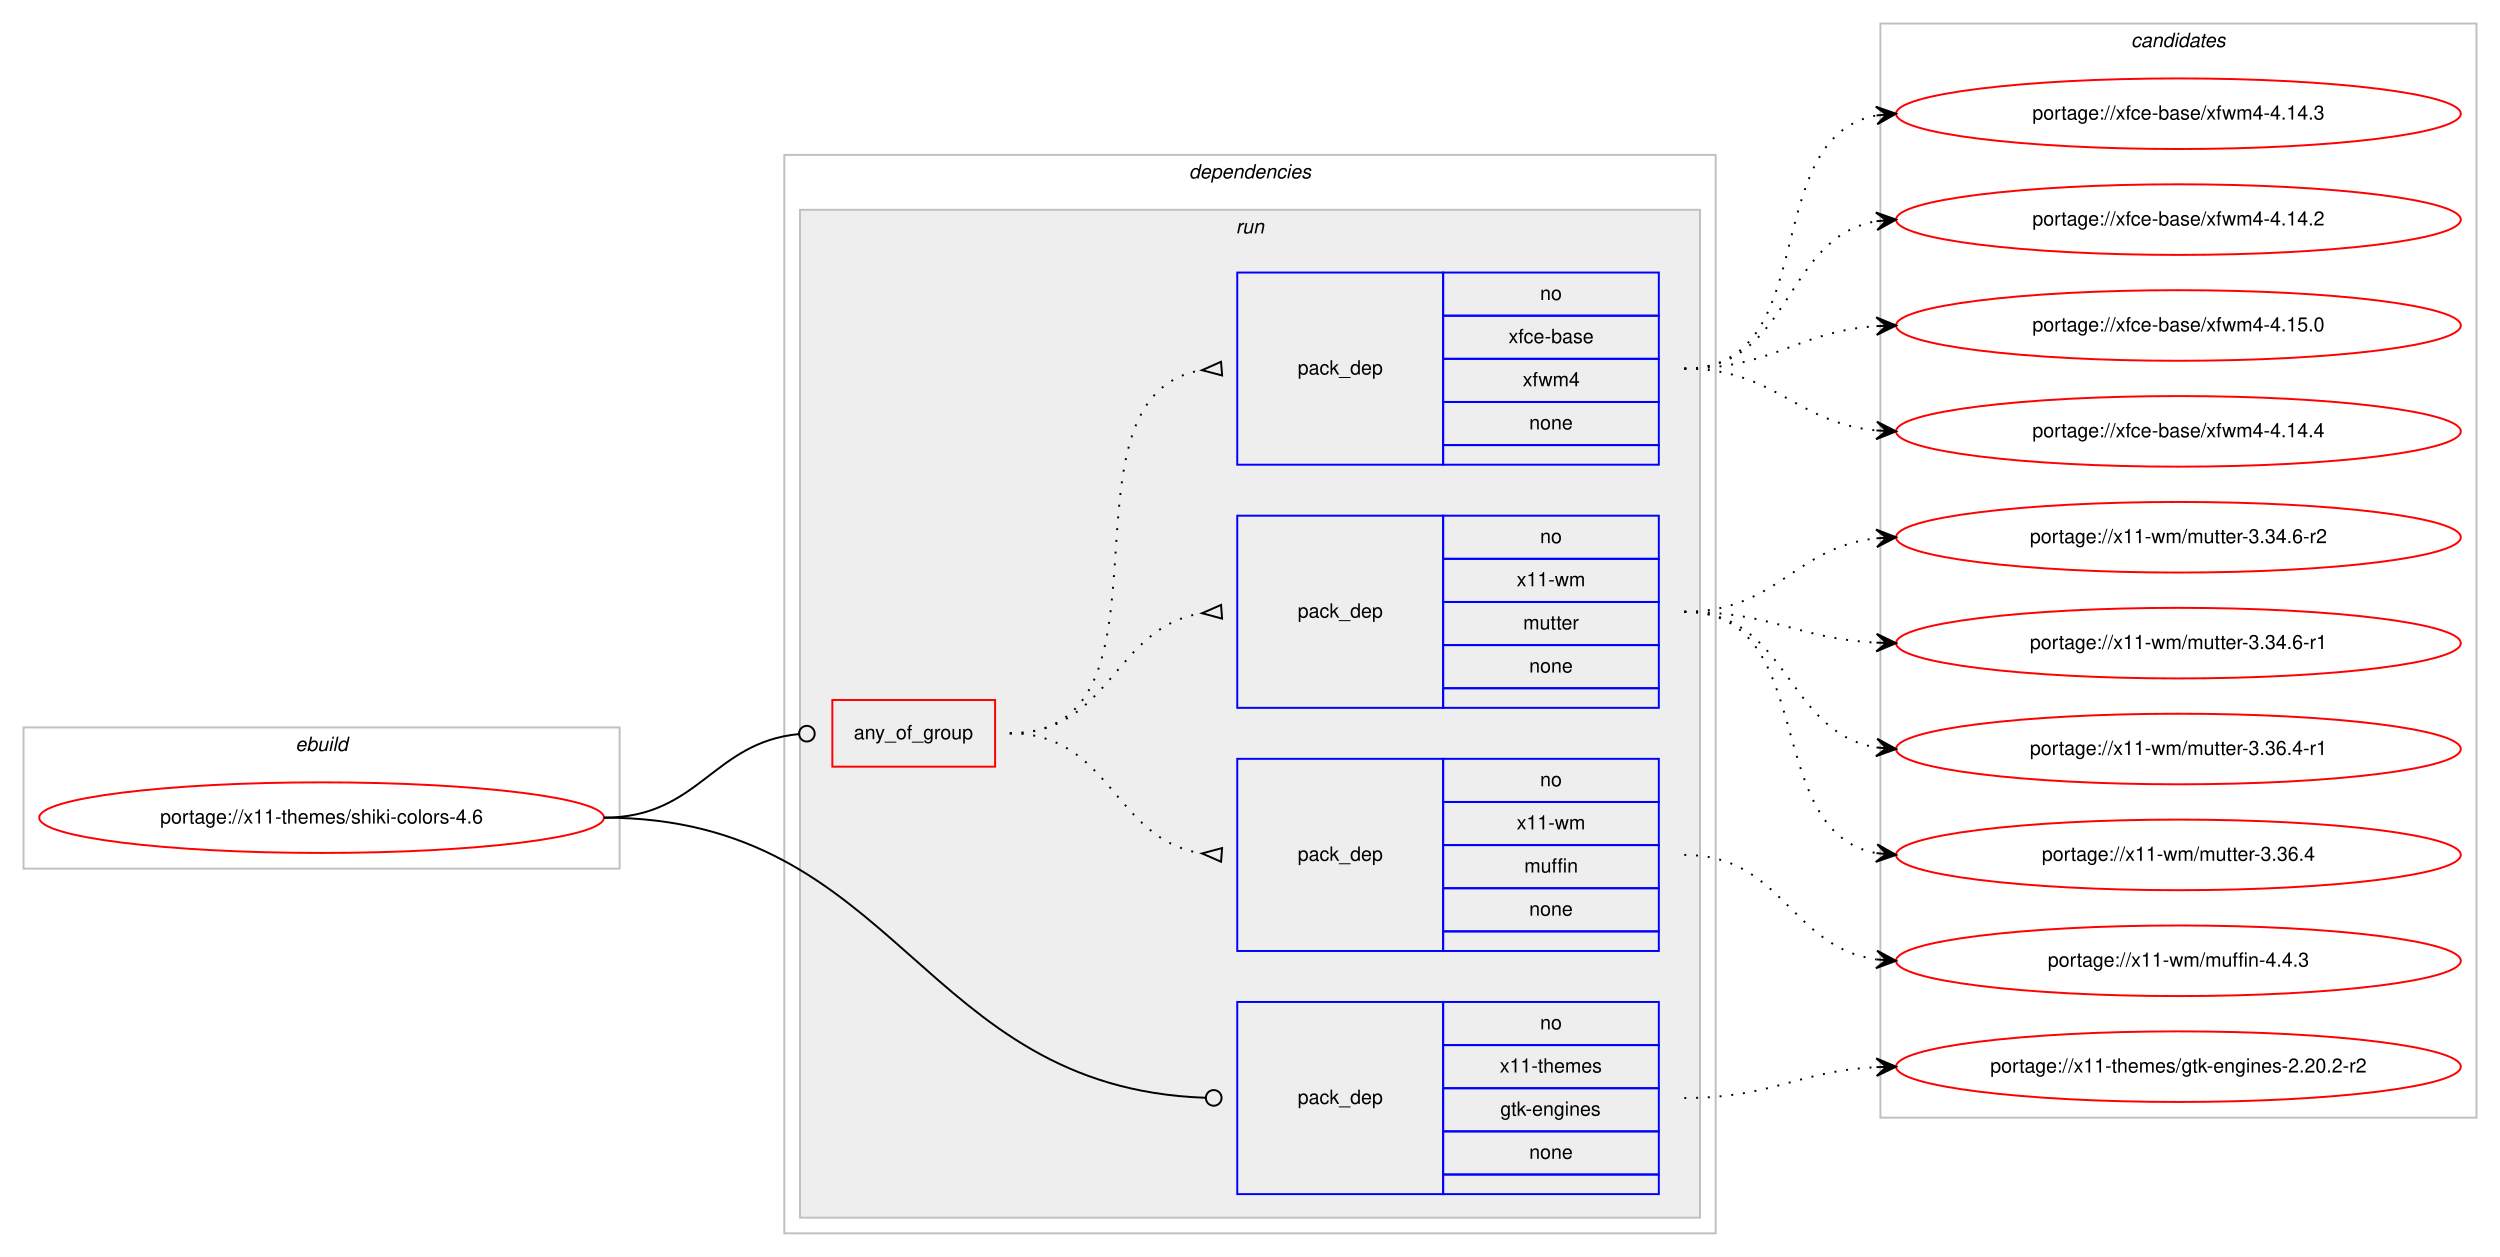
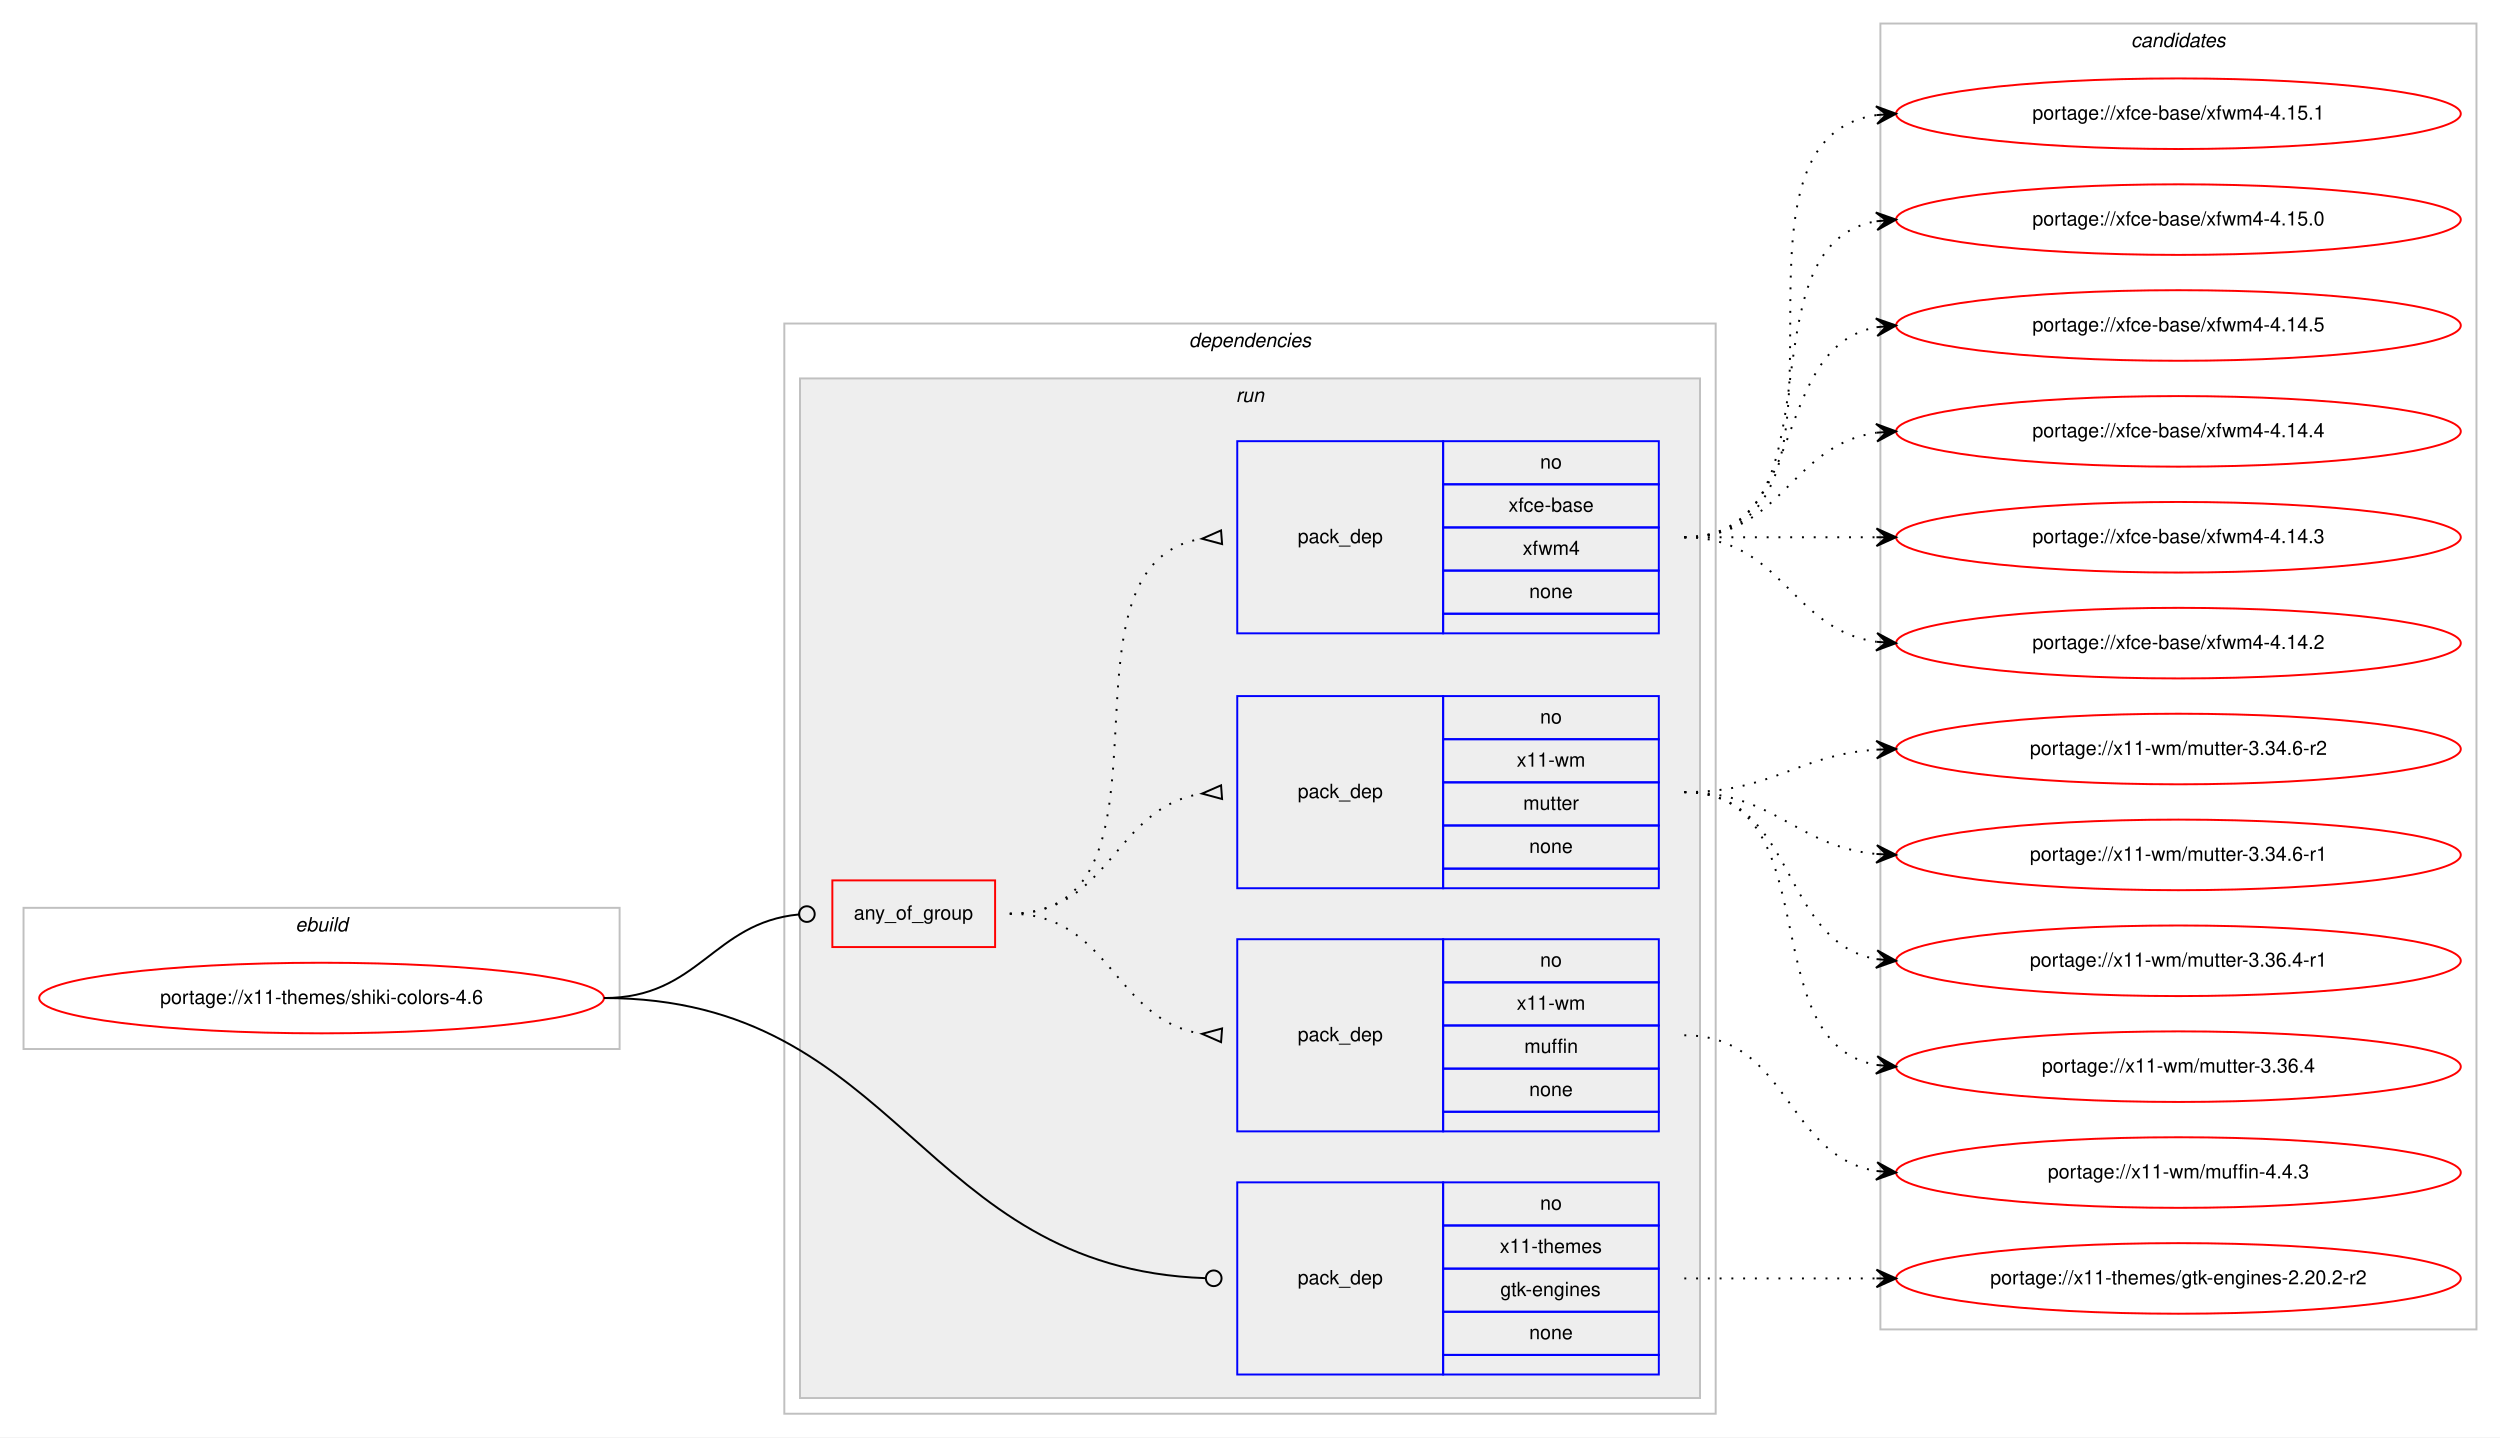
- <svg xmlns="http://www.w3.org/2000/svg" xmlns:xlink="http://www.w3.org/1999/xlink" width="1275pt" height="641pt" viewBox="0.00 0.00 1275.00 641.00">
-   <g id="graph0" class="graph" transform="scale(1 1) rotate(0) translate(4 637)">
-     <polygon fill="#ffffff" stroke="transparent" points="-4,4 -4,-637 1271,-637 1271,4 -4,4" />
+ <svg xmlns="http://www.w3.org/2000/svg" xmlns:xlink="http://www.w3.org/1999/xlink" width="1275pt" height="733pt" viewBox="0.00 0.00 1275.00 733.00">
+   <g id="graph0" class="graph" transform="scale(1 1) rotate(0) translate(4 729)">
+     <polygon fill="#ffffff" stroke="transparent" points="-4,4 -4,-729 1271,-729 1271,4 -4,4" />
    <g id="clust1" class="cluster">
      <polygon fill="none" stroke="#c0c0c0" points="8,-194 8,-266 312,-266 312,-194 8,-194" />
      <text text-anchor="start" x="146.663" y="-254" font-family="Helvetica,sans-Serif" font-style="italic" font-size="10.00" fill="#000000">ebuild</text>
    </g>
    <g id="clust2" class="cluster">
-       <polygon fill="none" stroke="#c0c0c0" points="396,-8 396,-558 871,-558 871,-8 396,-8" />
-       <text text-anchor="start" x="602.375" y="-546" font-family="Helvetica,sans-Serif" font-style="italic" font-size="10.00" fill="#000000">dependencies</text>
+       <polygon fill="none" stroke="#c0c0c0" points="396,-8 396,-564 871,-564 871,-8 396,-8" />
+       <text text-anchor="start" x="602.375" y="-552" font-family="Helvetica,sans-Serif" font-style="italic" font-size="10.00" fill="#000000">dependencies</text>
    </g>
    <g id="clust5" class="cluster">
-       <polygon fill="#eeeeee" stroke="#c0c0c0" points="404,-16 404,-530 863,-530 863,-16 404,-16" />
-       <text text-anchor="start" x="626.277" y="-518" font-family="Helvetica,sans-Serif" font-style="italic" font-size="10.00" fill="#000000">run</text>
+       <polygon fill="#eeeeee" stroke="#c0c0c0" points="404,-16 404,-536 863,-536 863,-16 404,-16" />
+       <text text-anchor="start" x="626.277" y="-524" font-family="Helvetica,sans-Serif" font-style="italic" font-size="10.00" fill="#000000">run</text>
    </g>
    <g id="clust11" class="cluster">
-       <polygon fill="none" stroke="#c0c0c0" points="955,-67 955,-625 1259,-625 1259,-67 955,-67" />
-       <text text-anchor="start" x="1082.824" y="-613" font-family="Helvetica,sans-Serif" font-style="italic" font-size="10.00" fill="#000000">candidates</text>
+       <polygon fill="none" stroke="#c0c0c0" points="955,-51 955,-717 1259,-717 1259,-51 955,-51" />
+       <text text-anchor="start" x="1082.824" y="-705" font-family="Helvetica,sans-Serif" font-style="italic" font-size="10.00" fill="#000000">candidates</text>
    </g>
    <g id="node1" class="node">
      <g id="a_node1">
        <a xlink:href="../x11-themes/shiki-colors-4.6.svg" xlink:title="portage://x11-themes/shiki-colors-4.6">
          <ellipse fill="none" stroke="#ff0000" cx="160" cy="-220" rx="144" ry="18" />
          <text text-anchor="middle" x="160" y="-217" font-family="Helvetica,sans-Serif" font-size="10.00" fill="#000000">portage://x11-themes/shiki-colors-4.6</text>
        </a>
      </g>
    </g>
    <g id="node2" class="node">
      <polygon fill="none" stroke="#ff0000" points="420.5,-246 420.5,-280 503.5,-280 503.5,-246 420.5,-246" />
      <text text-anchor="start" x="431.43" y="-260" font-family="Helvetica,sans-Serif" font-size="10.00" fill="#000000">any_of_group</text>
    </g>
    <g id="edge4" class="edge">
      <path fill="none" stroke="#000000" d="M304,-220C352.644,-220 359.4,-258.425 403.463,-262.628" />
      <ellipse fill="none" stroke="#000000" cx="407.504" cy="-262.815" rx="4" ry="4" />
    </g>
    <g id="node6" class="node">
      <polygon fill="none" stroke="#0000ff" points="627,-28 627,-126 732,-126 732,-28 627,-28" />
      <text text-anchor="start" x="657.823" y="-74" font-family="Helvetica,sans-Serif" font-size="10.00" fill="#000000">pack_dep</text>
      <polygon fill="none" stroke="#0000ff" points="732,-104 732,-126 842,-126 842,-104 732,-104" />
      <text text-anchor="start" x="781.441" y="-112" font-family="Helvetica,sans-Serif" font-size="10.00" fill="#000000">no</text>
      <polygon fill="none" stroke="#0000ff" points="732,-82 732,-104 842,-104 842,-82 732,-82" />
      <text text-anchor="start" x="760.884" y="-90" font-family="Helvetica,sans-Serif" font-size="10.00" fill="#000000">x11-themes</text>
      <polygon fill="none" stroke="#0000ff" points="732,-60 732,-82 842,-82 842,-60 732,-60" />
      <text text-anchor="start" x="761.159" y="-68" font-family="Helvetica,sans-Serif" font-size="10.00" fill="#000000">gtk-engines</text>
      <polygon fill="none" stroke="#0000ff" points="732,-38 732,-60 842,-60 842,-38 732,-38" />
      <text text-anchor="start" x="775.882" y="-46" font-family="Helvetica,sans-Serif" font-size="10.00" fill="#000000">none</text>
      <polygon fill="none" stroke="#0000ff" points="732,-28 732,-38 842,-38 842,-28 732,-28" />
    </g>
    <g id="edge5" class="edge">
      <path fill="none" stroke="#000000" d="M304,-220C454.898,-220 464.921,-82.257 610.591,-77.146" />
      <ellipse fill="none" stroke="#000000" cx="615.001" cy="-77.069" rx="4" ry="4" />
    </g>
    <g id="node3" class="node">
      <polygon fill="none" stroke="#0000ff" points="627,-152 627,-250 732,-250 732,-152 627,-152" />
      <text text-anchor="start" x="657.823" y="-198" font-family="Helvetica,sans-Serif" font-size="10.00" fill="#000000">pack_dep</text>
      <polygon fill="none" stroke="#0000ff" points="732,-228 732,-250 842,-250 842,-228 732,-228" />
      <text text-anchor="start" x="781.441" y="-236" font-family="Helvetica,sans-Serif" font-size="10.00" fill="#000000">no</text>
      <polygon fill="none" stroke="#0000ff" points="732,-206 732,-228 842,-228 842,-206 732,-206" />
      <text text-anchor="start" x="769.503" y="-214" font-family="Helvetica,sans-Serif" font-size="10.00" fill="#000000">x11-wm</text>
      <polygon fill="none" stroke="#0000ff" points="732,-184 732,-206 842,-206 842,-184 732,-184" />
      <text text-anchor="start" x="773.388" y="-192" font-family="Helvetica,sans-Serif" font-size="10.00" fill="#000000">muffin</text>
      <polygon fill="none" stroke="#0000ff" points="732,-162 732,-184 842,-184 842,-162 732,-162" />
      <text text-anchor="start" x="775.882" y="-170" font-family="Helvetica,sans-Serif" font-size="10.00" fill="#000000">none</text>
      <polygon fill="none" stroke="#0000ff" points="732,-152 732,-162 842,-162 842,-152 732,-152" />
    </g>
    <g id="edge1" class="edge">
      <path fill="none" stroke="#000000" stroke-dasharray="1,5" d="M511,-263C562.78,-263 563.759,-208.735 608.99,-201.739" />
      <polygon fill="none" stroke="#000000" points="619.258,-204.49 609.027,-201.737 618.742,-197.51 619.258,-204.49" />
    </g>
    <g id="node4" class="node">
      <polygon fill="none" stroke="#0000ff" points="627,-276 627,-374 732,-374 732,-276 627,-276" />
      <text text-anchor="start" x="657.823" y="-322" font-family="Helvetica,sans-Serif" font-size="10.00" fill="#000000">pack_dep</text>
      <polygon fill="none" stroke="#0000ff" points="732,-352 732,-374 842,-374 842,-352 732,-352" />
      <text text-anchor="start" x="781.441" y="-360" font-family="Helvetica,sans-Serif" font-size="10.00" fill="#000000">no</text>
      <polygon fill="none" stroke="#0000ff" points="732,-330 732,-352 842,-352 842,-330 732,-330" />
      <text text-anchor="start" x="769.503" y="-338" font-family="Helvetica,sans-Serif" font-size="10.00" fill="#000000">x11-wm</text>
      <polygon fill="none" stroke="#0000ff" points="732,-308 732,-330 842,-330 842,-308 732,-308" />
      <text text-anchor="start" x="772.833" y="-316" font-family="Helvetica,sans-Serif" font-size="10.00" fill="#000000">mutter</text>
      <polygon fill="none" stroke="#0000ff" points="732,-286 732,-308 842,-308 842,-286 732,-286" />
      <text text-anchor="start" x="775.882" y="-294" font-family="Helvetica,sans-Serif" font-size="10.00" fill="#000000">none</text>
      <polygon fill="none" stroke="#0000ff" points="732,-276 732,-286 842,-286 842,-276 732,-276" />
    </g>
    <g id="edge2" class="edge">
      <path fill="none" stroke="#000000" stroke-dasharray="1,5" d="M511,-263C562.78,-263 563.759,-317.265 608.99,-324.26" />
      <polygon fill="none" stroke="#000000" points="618.742,-328.49 609.027,-324.263 619.258,-321.51 618.742,-328.49" />
    </g>
    <g id="node5" class="node">
-       <polygon fill="none" stroke="#0000ff" points="627,-400 627,-498 732,-498 732,-400 627,-400" />
-       <text text-anchor="start" x="657.823" y="-446" font-family="Helvetica,sans-Serif" font-size="10.00" fill="#000000">pack_dep</text>
-       <polygon fill="none" stroke="#0000ff" points="732,-476 732,-498 842,-498 842,-476 732,-476" />
-       <text text-anchor="start" x="781.441" y="-484" font-family="Helvetica,sans-Serif" font-size="10.00" fill="#000000">no</text>
-       <polygon fill="none" stroke="#0000ff" points="732,-454 732,-476 842,-476 842,-454 732,-454" />
-       <text text-anchor="start" x="765.328" y="-462" font-family="Helvetica,sans-Serif" font-size="10.00" fill="#000000">xfce-base</text>
-       <polygon fill="none" stroke="#0000ff" points="732,-432 732,-454 842,-454 842,-432 732,-432" />
-       <text text-anchor="start" x="772.557" y="-440" font-family="Helvetica,sans-Serif" font-size="10.00" fill="#000000">xfwm4</text>
-       <polygon fill="none" stroke="#0000ff" points="732,-410 732,-432 842,-432 842,-410 732,-410" />
-       <text text-anchor="start" x="775.882" y="-418" font-family="Helvetica,sans-Serif" font-size="10.00" fill="#000000">none</text>
-       <polygon fill="none" stroke="#0000ff" points="732,-400 732,-410 842,-410 842,-400 732,-400" />
+       <polygon fill="none" stroke="#0000ff" points="627,-406 627,-504 732,-504 732,-406 627,-406" />
+       <text text-anchor="start" x="657.823" y="-452" font-family="Helvetica,sans-Serif" font-size="10.00" fill="#000000">pack_dep</text>
+       <polygon fill="none" stroke="#0000ff" points="732,-482 732,-504 842,-504 842,-482 732,-482" />
+       <text text-anchor="start" x="781.441" y="-490" font-family="Helvetica,sans-Serif" font-size="10.00" fill="#000000">no</text>
+       <polygon fill="none" stroke="#0000ff" points="732,-460 732,-482 842,-482 842,-460 732,-460" />
+       <text text-anchor="start" x="765.328" y="-468" font-family="Helvetica,sans-Serif" font-size="10.00" fill="#000000">xfce-base</text>
+       <polygon fill="none" stroke="#0000ff" points="732,-438 732,-460 842,-460 842,-438 732,-438" />
+       <text text-anchor="start" x="772.557" y="-446" font-family="Helvetica,sans-Serif" font-size="10.00" fill="#000000">xfwm4</text>
+       <polygon fill="none" stroke="#0000ff" points="732,-416 732,-438 842,-438 842,-416 732,-416" />
+       <text text-anchor="start" x="775.882" y="-424" font-family="Helvetica,sans-Serif" font-size="10.00" fill="#000000">none</text>
+       <polygon fill="none" stroke="#0000ff" points="732,-406 732,-416 842,-416 842,-406 732,-406" />
    </g>
    <g id="edge3" class="edge">
-       <path fill="none" stroke="#000000" stroke-dasharray="1,5" d="M511,-263C602.858,-263 529.634,-434.753 608.595,-448.171" />
-       <polygon fill="none" stroke="#000000" points="618.722,-452.489 609.032,-448.205 619.278,-445.511 618.722,-452.489" />
+       <path fill="none" stroke="#000000" stroke-dasharray="1,5" d="M511,-263C605.274,-263 527.355,-441.014 608.848,-454.226" />
+       <polygon fill="none" stroke="#000000" points="618.734,-458.49 609.029,-454.24 619.266,-451.51 618.734,-458.49" />
    </g>
    <g id="node7" class="node">
      <g id="a_node7">
        <a xlink:href="../x11-wm/muffin-4.4.3.svg" xlink:title="portage://x11-wm/muffin-4.4.3">
-           <ellipse fill="none" stroke="#ff0000" cx="1107" cy="-147" rx="144" ry="18" />
-           <text text-anchor="middle" x="1107" y="-144" font-family="Helvetica,sans-Serif" font-size="10.00" fill="#000000">portage://x11-wm/muffin-4.4.3</text>
+           <ellipse fill="none" stroke="#ff0000" cx="1107" cy="-131" rx="144" ry="18" />
+           <text text-anchor="middle" x="1107" y="-128" font-family="Helvetica,sans-Serif" font-size="10.00" fill="#000000">portage://x11-wm/muffin-4.4.3</text>
        </a>
      </g>
    </g>
    <g id="edge6" class="edge">
-       <path fill="none" stroke="#000000" stroke-dasharray="1,5" d="M855,-201C905.102,-201 909.012,-153.934 952.979,-147.683" />
-       <polygon fill="#000000" stroke="#000000" points="963,-147 953.329,-152.169 958.012,-147.34 953.023,-147.68 953.023,-147.68 953.023,-147.68 958.012,-147.34 952.717,-143.19 963,-147 963,-147" />
+       <path fill="none" stroke="#000000" stroke-dasharray="1,5" d="M855,-201C908.625,-201 906.351,-139.477 952.989,-131.786" />
+       <polygon fill="#000000" stroke="#000000" points="963,-131 953.383,-136.269 958.015,-131.392 953.031,-131.783 953.031,-131.783 953.031,-131.783 958.015,-131.392 952.678,-127.297 963,-131 963,-131" />
    </g>
    <g id="node8" class="node">
      <g id="a_node8">
        <a xlink:href="../x11-wm/mutter-3.36.4-r1.svg" xlink:title="portage://x11-wm/mutter-3.36.4-r1">
-           <ellipse fill="none" stroke="#ff0000" cx="1107" cy="-255" rx="144" ry="18" />
-           <text text-anchor="middle" x="1107" y="-252" font-family="Helvetica,sans-Serif" font-size="10.00" fill="#000000">portage://x11-wm/mutter-3.36.4-r1</text>
+           <ellipse fill="none" stroke="#ff0000" cx="1107" cy="-239" rx="144" ry="18" />
+           <text text-anchor="middle" x="1107" y="-236" font-family="Helvetica,sans-Serif" font-size="10.00" fill="#000000">portage://x11-wm/mutter-3.36.4-r1</text>
        </a>
      </g>
    </g>
    <g id="edge7" class="edge">
-       <path fill="none" stroke="#000000" stroke-dasharray="1,5" d="M855,-325C908.625,-325 906.351,-263.477 952.989,-255.786" />
-       <polygon fill="#000000" stroke="#000000" points="963,-255 953.383,-260.269 958.015,-255.392 953.031,-255.783 953.031,-255.783 953.031,-255.783 958.015,-255.392 952.678,-251.297 963,-255 963,-255" />
+       <path fill="none" stroke="#000000" stroke-dasharray="1,5" d="M855,-325C912.764,-325 903.105,-248.783 952.967,-239.851" />
+       <polygon fill="#000000" stroke="#000000" points="963,-239 953.416,-244.329 958.018,-239.423 953.036,-239.845 953.036,-239.845 953.036,-239.845 958.018,-239.423 952.655,-235.362 963,-239 963,-239" />
    </g>
    <g id="node9" class="node">
      <g id="a_node9">
        <a xlink:href="../x11-wm/mutter-3.36.4.svg" xlink:title="portage://x11-wm/mutter-3.36.4">
-           <ellipse fill="none" stroke="#ff0000" cx="1107" cy="-201" rx="144" ry="18" />
-           <text text-anchor="middle" x="1107" y="-198" font-family="Helvetica,sans-Serif" font-size="10.00" fill="#000000">portage://x11-wm/mutter-3.36.4</text>
+           <ellipse fill="none" stroke="#ff0000" cx="1107" cy="-185" rx="144" ry="18" />
+           <text text-anchor="middle" x="1107" y="-182" font-family="Helvetica,sans-Serif" font-size="10.00" fill="#000000">portage://x11-wm/mutter-3.36.4</text>
        </a>
      </g>
    </g>
    <g id="edge8" class="edge">
-       <path fill="none" stroke="#000000" stroke-dasharray="1,5" d="M855,-325C924.372,-325 893.506,-213.274 952.698,-201.927" />
-       <polygon fill="#000000" stroke="#000000" points="963,-201 953.443,-206.378 958.02,-201.448 953.04,-201.896 953.04,-201.896 953.04,-201.896 958.02,-201.448 952.637,-197.414 963,-201 963,-201" />
+       <path fill="none" stroke="#000000" stroke-dasharray="1,5" d="M855,-325C929.901,-325 888.744,-197.817 952.765,-185.894" />
+       <polygon fill="#000000" stroke="#000000" points="963,-185 953.429,-190.353 958.019,-185.435 953.038,-185.87 953.038,-185.87 953.038,-185.87 958.019,-185.435 952.646,-181.387 963,-185 963,-185" />
    </g>
    <g id="node10" class="node">
      <g id="a_node10">
        <a xlink:href="../x11-wm/mutter-3.34.6-r2.svg" xlink:title="portage://x11-wm/mutter-3.34.6-r2">
-           <ellipse fill="none" stroke="#ff0000" cx="1107" cy="-363" rx="144" ry="18" />
-           <text text-anchor="middle" x="1107" y="-360" font-family="Helvetica,sans-Serif" font-size="10.00" fill="#000000">portage://x11-wm/mutter-3.34.6-r2</text>
+           <ellipse fill="none" stroke="#ff0000" cx="1107" cy="-347" rx="144" ry="18" />
+           <text text-anchor="middle" x="1107" y="-344" font-family="Helvetica,sans-Serif" font-size="10.00" fill="#000000">portage://x11-wm/mutter-3.34.6-r2</text>
        </a>
      </g>
    </g>
    <g id="edge9" class="edge">
-       <path fill="none" stroke="#000000" stroke-dasharray="1,5" d="M855,-325C902.307,-325 911.019,-357.844 952.898,-362.463" />
-       <polygon fill="#000000" stroke="#000000" points="963,-363 952.775,-366.963 958.007,-362.735 953.014,-362.469 953.014,-362.469 953.014,-362.469 958.007,-362.735 953.253,-357.975 963,-363 963,-363" />
+       <path fill="none" stroke="#000000" stroke-dasharray="1,5" d="M855,-325C900.446,-325 912.361,-343.935 952.961,-346.672" />
+       <polygon fill="#000000" stroke="#000000" points="963,-347 952.858,-351.171 958.003,-346.837 953.005,-346.673 953.005,-346.673 953.005,-346.673 958.003,-346.837 953.152,-342.176 963,-347 963,-347" />
    </g>
    <g id="node11" class="node">
      <g id="a_node11">
        <a xlink:href="../x11-wm/mutter-3.34.6-r1.svg" xlink:title="portage://x11-wm/mutter-3.34.6-r1">
-           <ellipse fill="none" stroke="#ff0000" cx="1107" cy="-309" rx="144" ry="18" />
-           <text text-anchor="middle" x="1107" y="-306" font-family="Helvetica,sans-Serif" font-size="10.00" fill="#000000">portage://x11-wm/mutter-3.34.6-r1</text>
+           <ellipse fill="none" stroke="#ff0000" cx="1107" cy="-293" rx="144" ry="18" />
+           <text text-anchor="middle" x="1107" y="-290" font-family="Helvetica,sans-Serif" font-size="10.00" fill="#000000">portage://x11-wm/mutter-3.34.6-r1</text>
        </a>
      </g>
    </g>
    <g id="edge10" class="edge">
-       <path fill="none" stroke="#000000" stroke-dasharray="1,5" d="M855,-325C899.923,-325 912.643,-311.287 952.786,-309.251" />
-       <polygon fill="#000000" stroke="#000000" points="963,-309 953.114,-313.745 958.001,-309.123 953.003,-309.246 953.003,-309.246 953.003,-309.246 958.001,-309.123 952.892,-304.747 963,-309 963,-309" />
+       <path fill="none" stroke="#000000" stroke-dasharray="1,5" d="M855,-325C901.445,-325 911.579,-297.458 952.776,-293.477" />
+       <polygon fill="#000000" stroke="#000000" points="963,-293 953.221,-297.961 958.005,-293.233 953.011,-293.466 953.011,-293.466 953.011,-293.466 958.005,-293.233 952.801,-288.971 963,-293 963,-293" />
    </g>
    <g id="node12" class="node">
      <g id="a_node12">
-         <a xlink:href="../xfce-base/xfwm4-4.15.0.svg" xlink:title="portage://xfce-base/xfwm4-4.15.0">
-           <ellipse fill="none" stroke="#ff0000" cx="1107" cy="-471" rx="144" ry="18" />
-           <text text-anchor="middle" x="1107" y="-468" font-family="Helvetica,sans-Serif" font-size="10.00" fill="#000000">portage://xfce-base/xfwm4-4.15.0</text>
+         <a xlink:href="../xfce-base/xfwm4-4.15.1.svg" xlink:title="portage://xfce-base/xfwm4-4.15.1">
+           <ellipse fill="none" stroke="#ff0000" cx="1107" cy="-671" rx="144" ry="18" />
+           <text text-anchor="middle" x="1107" y="-668" font-family="Helvetica,sans-Serif" font-size="10.00" fill="#000000">portage://xfce-base/xfwm4-4.15.1</text>
        </a>
      </g>
    </g>
    <g id="edge11" class="edge">
-       <path fill="none" stroke="#000000" stroke-dasharray="1,5" d="M855,-449C900.446,-449 912.361,-467.935 952.961,-470.672" />
-       <polygon fill="#000000" stroke="#000000" points="963,-471 952.858,-475.171 958.003,-470.837 953.005,-470.673 953.005,-470.673 953.005,-470.673 958.003,-470.837 953.152,-466.176 963,-471 963,-471" />
+       <path fill="none" stroke="#000000" stroke-dasharray="1,5" d="M855,-455C958.768,-455 862.516,-656.894 953.001,-670.301" />
+       <polygon fill="#000000" stroke="#000000" points="963,-671 952.711,-674.792 958.012,-670.652 953.024,-670.303 953.024,-670.303 953.024,-670.303 958.012,-670.652 953.338,-665.814 963,-671 963,-671" />
    </g>
    <g id="node13" class="node">
      <g id="a_node13">
-         <a xlink:href="../xfce-base/xfwm4-4.14.4.svg" xlink:title="portage://xfce-base/xfwm4-4.14.4">
-           <ellipse fill="none" stroke="#ff0000" cx="1107" cy="-417" rx="144" ry="18" />
-           <text text-anchor="middle" x="1107" y="-414" font-family="Helvetica,sans-Serif" font-size="10.00" fill="#000000">portage://xfce-base/xfwm4-4.14.4</text>
+         <a xlink:href="../xfce-base/xfwm4-4.15.0.svg" xlink:title="portage://xfce-base/xfwm4-4.15.0">
+           <ellipse fill="none" stroke="#ff0000" cx="1107" cy="-617" rx="144" ry="18" />
+           <text text-anchor="middle" x="1107" y="-614" font-family="Helvetica,sans-Serif" font-size="10.00" fill="#000000">portage://xfce-base/xfwm4-4.15.0</text>
        </a>
      </g>
    </g>
    <g id="edge12" class="edge">
-       <path fill="none" stroke="#000000" stroke-dasharray="1,5" d="M855,-449C901.445,-449 911.579,-421.458 952.776,-417.477" />
-       <polygon fill="#000000" stroke="#000000" points="963,-417 953.221,-421.961 958.005,-417.233 953.011,-417.466 953.011,-417.466 953.011,-417.466 958.005,-417.233 952.801,-412.971 963,-417 963,-417" />
+       <path fill="none" stroke="#000000" stroke-dasharray="1,5" d="M855,-455C937.815,-455 881.779,-603.377 952.661,-616.128" />
+       <polygon fill="#000000" stroke="#000000" points="963,-617 952.657,-620.644 958.018,-616.58 953.035,-616.16 953.035,-616.16 953.035,-616.16 958.018,-616.58 953.413,-611.676 963,-617 963,-617" />
    </g>
    <g id="node14" class="node">
      <g id="a_node14">
-         <a xlink:href="../xfce-base/xfwm4-4.14.3.svg" xlink:title="portage://xfce-base/xfwm4-4.14.3">
-           <ellipse fill="none" stroke="#ff0000" cx="1107" cy="-579" rx="144" ry="18" />
-           <text text-anchor="middle" x="1107" y="-576" font-family="Helvetica,sans-Serif" font-size="10.00" fill="#000000">portage://xfce-base/xfwm4-4.14.3</text>
+         <a xlink:href="../xfce-base/xfwm4-4.14.5.svg" xlink:title="portage://xfce-base/xfwm4-4.14.5">
+           <ellipse fill="none" stroke="#ff0000" cx="1107" cy="-563" rx="144" ry="18" />
+           <text text-anchor="middle" x="1107" y="-560" font-family="Helvetica,sans-Serif" font-size="10.00" fill="#000000">portage://xfce-base/xfwm4-4.14.5</text>
        </a>
      </g>
    </g>
    <g id="edge13" class="edge">
-       <path fill="none" stroke="#000000" stroke-dasharray="1,5" d="M855,-449C926.447,-449 891.729,-566.615 952.809,-578.1" />
-       <polygon fill="#000000" stroke="#000000" points="963,-579 952.643,-582.603 958.019,-578.56 953.039,-578.121 953.039,-578.121 953.039,-578.121 958.019,-578.56 953.434,-573.638 963,-579 963,-579" />
+       <path fill="none" stroke="#000000" stroke-dasharray="1,5" d="M855,-455C919.303,-455 897.78,-551.91 953.031,-562.131" />
+       <polygon fill="#000000" stroke="#000000" points="963,-563 952.647,-566.614 958.019,-562.566 953.038,-562.131 953.038,-562.131 953.038,-562.131 958.019,-562.566 953.429,-557.648 963,-563 963,-563" />
    </g>
    <g id="node15" class="node">
      <g id="a_node15">
-         <a xlink:href="../xfce-base/xfwm4-4.14.2.svg" xlink:title="portage://xfce-base/xfwm4-4.14.2">
-           <ellipse fill="none" stroke="#ff0000" cx="1107" cy="-525" rx="144" ry="18" />
-           <text text-anchor="middle" x="1107" y="-522" font-family="Helvetica,sans-Serif" font-size="10.00" fill="#000000">portage://xfce-base/xfwm4-4.14.2</text>
+         <a xlink:href="../xfce-base/xfwm4-4.14.4.svg" xlink:title="portage://xfce-base/xfwm4-4.14.4">
+           <ellipse fill="none" stroke="#ff0000" cx="1107" cy="-509" rx="144" ry="18" />
+           <text text-anchor="middle" x="1107" y="-506" font-family="Helvetica,sans-Serif" font-size="10.00" fill="#000000">portage://xfce-base/xfwm4-4.14.4</text>
        </a>
      </g>
    </g>
    <g id="edge14" class="edge">
-       <path fill="none" stroke="#000000" stroke-dasharray="1,5" d="M855,-449C910.025,-449 905.214,-515.797 952.76,-524.146" />
-       <polygon fill="#000000" stroke="#000000" points="963,-525 952.661,-528.654 958.017,-524.585 953.035,-524.169 953.035,-524.169 953.035,-524.169 958.017,-524.585 953.408,-519.685 963,-525 963,-525" />
+       <path fill="none" stroke="#000000" stroke-dasharray="1,5" d="M855,-455C905.102,-455 909.012,-502.066 952.979,-508.317" />
+       <polygon fill="#000000" stroke="#000000" points="963,-509 952.717,-512.81 958.012,-508.66 953.023,-508.32 953.023,-508.32 953.023,-508.32 958.012,-508.66 953.329,-503.831 963,-509 963,-509" />
    </g>
    <g id="node16" class="node">
      <g id="a_node16">
+         <a xlink:href="../xfce-base/xfwm4-4.14.3.svg" xlink:title="portage://xfce-base/xfwm4-4.14.3">
+           <ellipse fill="none" stroke="#ff0000" cx="1107" cy="-455" rx="144" ry="18" />
+           <text text-anchor="middle" x="1107" y="-452" font-family="Helvetica,sans-Serif" font-size="10.00" fill="#000000">portage://xfce-base/xfwm4-4.14.3</text>
+         </a>
+       </g>
+     </g>
+     <g id="edge15" class="edge">
+       <path fill="none" stroke="#000000" stroke-dasharray="1,5" d="M855,-455C899.438,-455 913.02,-455 952.878,-455" />
+       <polygon fill="#000000" stroke="#000000" points="963,-455 953,-459.5 958,-455 953,-455 953,-455 953,-455 958,-455 953,-450.5 963,-455 963,-455" />
+     </g>
+     <g id="node17" class="node">
+       <g id="a_node17">
+         <a xlink:href="../xfce-base/xfwm4-4.14.2.svg" xlink:title="portage://xfce-base/xfwm4-4.14.2">
+           <ellipse fill="none" stroke="#ff0000" cx="1107" cy="-401" rx="144" ry="18" />
+           <text text-anchor="middle" x="1107" y="-398" font-family="Helvetica,sans-Serif" font-size="10.00" fill="#000000">portage://xfce-base/xfwm4-4.14.2</text>
+         </a>
+       </g>
+     </g>
+     <g id="edge16" class="edge">
+       <path fill="none" stroke="#000000" stroke-dasharray="1,5" d="M855,-455C905.102,-455 909.012,-407.934 952.979,-401.683" />
+       <polygon fill="#000000" stroke="#000000" points="963,-401 953.329,-406.169 958.012,-401.34 953.023,-401.68 953.023,-401.68 953.023,-401.68 958.012,-401.34 952.717,-397.19 963,-401 963,-401" />
+     </g>
+     <g id="node18" class="node">
+       <g id="a_node18">
        <a xlink:href="../x11-themes/gtk-engines-2.20.2-r2.svg" xlink:title="portage://x11-themes/gtk-engines-2.20.2-r2">
-           <ellipse fill="none" stroke="#ff0000" cx="1107" cy="-93" rx="144" ry="18" />
-           <text text-anchor="middle" x="1107" y="-90" font-family="Helvetica,sans-Serif" font-size="10.00" fill="#000000">portage://x11-themes/gtk-engines-2.20.2-r2</text>
-         </a>
-       </g>
-     </g>
-     <g id="edge15" class="edge">
-       <path fill="none" stroke="#000000" stroke-dasharray="1,5" d="M855,-77C899.923,-77 912.643,-90.713 952.786,-92.749" />
-       <polygon fill="#000000" stroke="#000000" points="963,-93 952.892,-97.253 958.001,-92.877 953.003,-92.754 953.003,-92.754 953.003,-92.754 958.001,-92.877 953.114,-88.255 963,-93 963,-93" />
+           <ellipse fill="none" stroke="#ff0000" cx="1107" cy="-77" rx="144" ry="18" />
+           <text text-anchor="middle" x="1107" y="-74" font-family="Helvetica,sans-Serif" font-size="10.00" fill="#000000">portage://x11-themes/gtk-engines-2.20.2-r2</text>
+         </a>
+       </g>
+     </g>
+     <g id="edge17" class="edge">
+       <path fill="none" stroke="#000000" stroke-dasharray="1,5" d="M855,-77C899.438,-77 913.02,-77 952.878,-77" />
+       <polygon fill="#000000" stroke="#000000" points="963,-77 953,-81.5 958,-77 953,-77 953,-77 953,-77 958,-77 953,-72.5 963,-77 963,-77" />
    </g>
  </g>
</svg>
